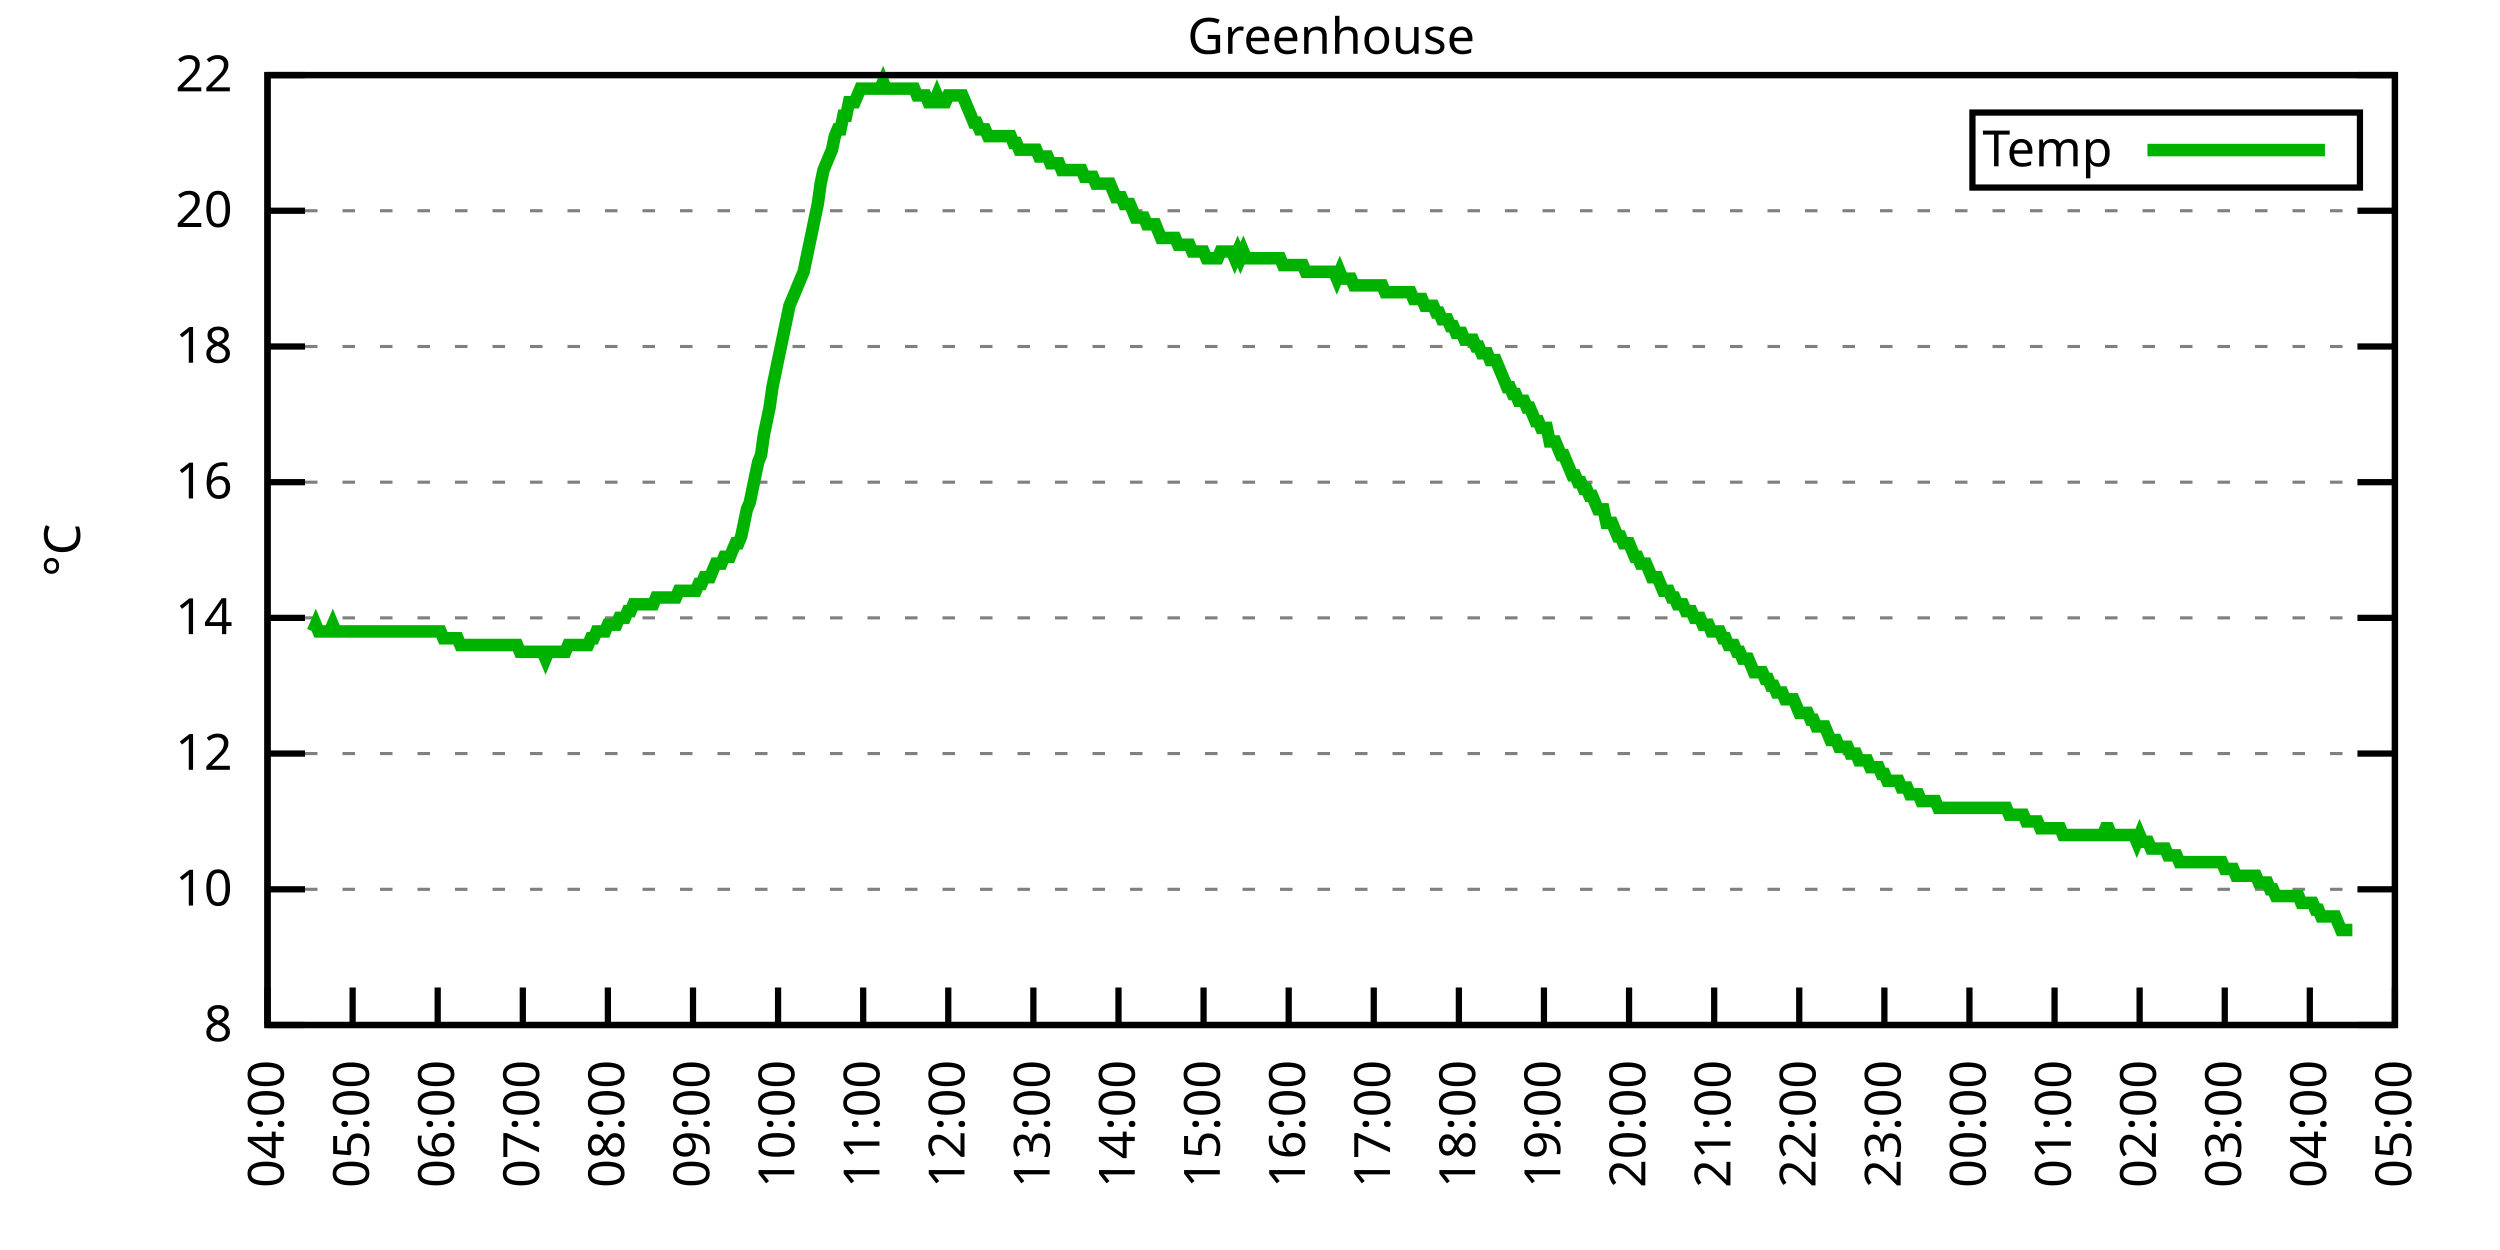
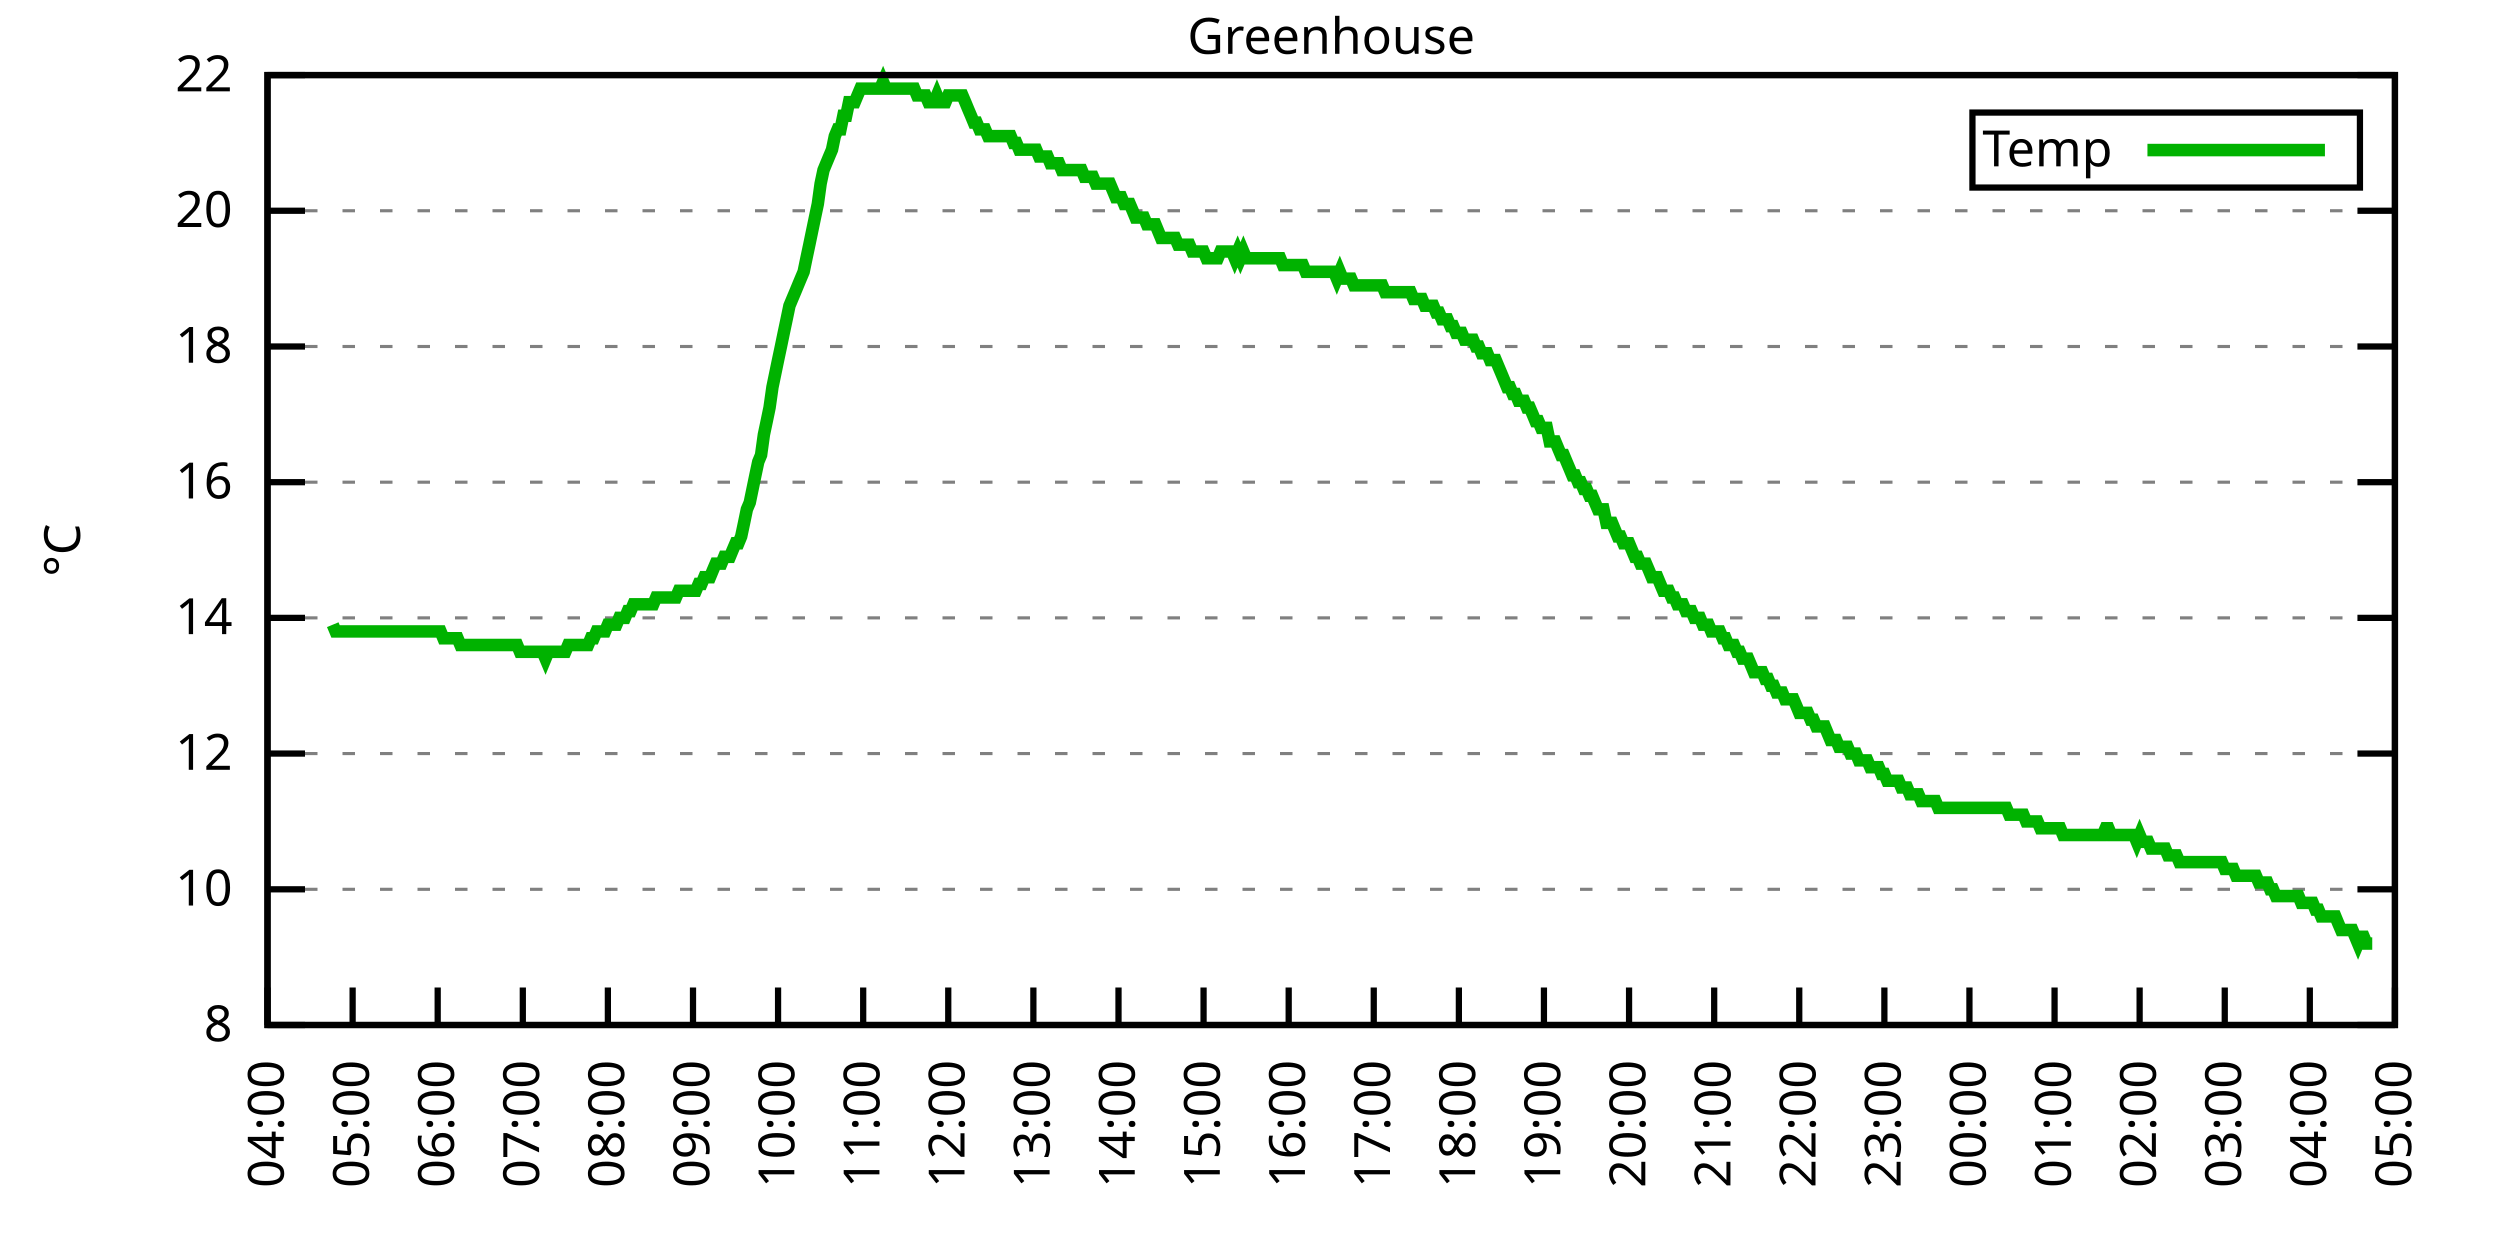
<svg xmlns="http://www.w3.org/2000/svg" xmlns:xlink="http://www.w3.org/1999/xlink" width="400" height="200" viewBox="0 0 400 200">
  <g id="gnuplot_canvas">
    <rect x="0" y="0" width="400" height="200" fill="none" />
    <defs>
      <circle id="gpDot" r="0.5" stroke-width="0.5" stroke="currentColor" />
      <path id="gpPt0" stroke-width="0.333" stroke="currentColor" d="M-1,0 h2 M0,-1 v2" />
      <path id="gpPt1" stroke-width="0.333" stroke="currentColor" d="M-1,-1 L1,1 M1,-1 L-1,1" />
      <path id="gpPt2" stroke-width="0.333" stroke="currentColor" d="M-1,0 L1,0 M0,-1 L0,1 M-1,-1 L1,1 M-1,1 L1,-1" />
      <rect id="gpPt3" stroke-width="0.333" stroke="currentColor" x="-1" y="-1" width="2" height="2" />
      <rect id="gpPt4" stroke-width="0.333" stroke="currentColor" fill="currentColor" x="-1" y="-1" width="2" height="2" />
      <circle id="gpPt5" stroke-width="0.333" stroke="currentColor" cx="0" cy="0" r="1" />
      <use xlink:href="#gpPt5" id="gpPt6" fill="currentColor" stroke="none" />
      <path id="gpPt7" stroke-width="0.333" stroke="currentColor" d="M0,-1.33 L-1.33,0.67 L1.33,0.67 z" />
      <use xlink:href="#gpPt7" id="gpPt8" fill="currentColor" stroke="none" />
      <use xlink:href="#gpPt7" id="gpPt9" stroke="currentColor" transform="rotate(180)" />
      <use xlink:href="#gpPt9" id="gpPt10" fill="currentColor" stroke="none" />
      <use xlink:href="#gpPt3" id="gpPt11" stroke="currentColor" transform="rotate(45)" />
      <use xlink:href="#gpPt11" id="gpPt12" fill="currentColor" stroke="none" />
      <path id="gpPt13" stroke-width="0.333" stroke="currentColor" d="M0,1.330 L1.265,0.411 L0.782,-1.067 L-0.782,-1.076 L-1.265,0.411 z" />
      <use xlink:href="#gpPt13" id="gpPt14" fill="currentColor" stroke="none" />
      <filter id="textbox" filterUnits="objectBoundingBox" x="0" y="0" height="1" width="1">
        <feFlood flood-color="white" flood-opacity="1" result="bgnd" />
        <feComposite in="SourceGraphic" in2="bgnd" operator="atop" />
      </filter>
      <filter id="greybox" filterUnits="objectBoundingBox" x="0" y="0" height="1" width="1">
        <feFlood flood-color="lightgrey" flood-opacity="1" result="grey" />
        <feComposite in="SourceGraphic" in2="grey" operator="atop" />
      </filter>
    </defs>
    <g fill="none" color="white" stroke="currentColor" stroke-width="1.00" stroke-linecap="butt" stroke-linejoin="miter">
</g>
    <g fill="none" color="black" stroke="currentColor" stroke-width="1.00" stroke-linecap="butt" stroke-linejoin="miter">
      <g stroke="none" shape-rendering="crispEdges">
        <polygon fill="rgb(255, 255, 255)" points="42.80,164.00 383.18,164.00 383.18,12.02 42.80,12.02 " />
      </g>
    </g>
    <g fill="none" color="black" stroke="currentColor" stroke-width="1.00" stroke-linecap="butt" stroke-linejoin="miter">
</g>
    <g fill="none" color="black" stroke="black" stroke-width="0.50" stroke-linecap="butt" stroke-linejoin="miter">
</g>
    <g fill="none" color="gray" stroke="currentColor" stroke-width="0.50" stroke-linecap="butt" stroke-linejoin="miter">
      <path stroke="gray" stroke-dasharray="2,4" class="gridline" d="M42.80,164.00 L383.19,164.00  " />
    </g>
    <g fill="none" color="gray" stroke="gray" stroke-width="1.00" stroke-linecap="butt" stroke-linejoin="miter">
</g>
    <g fill="none" color="black" stroke="currentColor" stroke-width="1.00" stroke-linecap="butt" stroke-linejoin="miter">
      <path stroke="black" d="M42.80,164.00 L48.80,164.00 M383.19,164.00 L377.19,164.00  " />
      <g transform="translate(37.20,166.60)" stroke="none" fill="black" font-family="Sans" font-size="8.00" text-anchor="end">
        <text>
          <tspan font-family="Sans"> 8</tspan>
        </text>
      </g>
    </g>
    <g fill="none" color="black" stroke="currentColor" stroke-width="1.00" stroke-linecap="butt" stroke-linejoin="miter">
</g>
    <g fill="none" color="black" stroke="black" stroke-width="0.50" stroke-linecap="butt" stroke-linejoin="miter">
</g>
    <g fill="none" color="gray" stroke="currentColor" stroke-width="0.50" stroke-linecap="butt" stroke-linejoin="miter">
      <path stroke="gray" stroke-dasharray="2,4" class="gridline" d="M42.80,142.29 L383.19,142.29  " />
    </g>
    <g fill="none" color="gray" stroke="gray" stroke-width="1.00" stroke-linecap="butt" stroke-linejoin="miter">
</g>
    <g fill="none" color="black" stroke="currentColor" stroke-width="1.00" stroke-linecap="butt" stroke-linejoin="miter">
      <path stroke="black" d="M42.80,142.29 L48.80,142.29 M383.19,142.29 L377.19,142.29  " />
      <g transform="translate(37.20,144.89)" stroke="none" fill="black" font-family="Sans" font-size="8.00" text-anchor="end">
        <text>
          <tspan font-family="Sans"> 10</tspan>
        </text>
      </g>
    </g>
    <g fill="none" color="black" stroke="currentColor" stroke-width="1.00" stroke-linecap="butt" stroke-linejoin="miter">
</g>
    <g fill="none" color="black" stroke="black" stroke-width="0.50" stroke-linecap="butt" stroke-linejoin="miter">
</g>
    <g fill="none" color="gray" stroke="currentColor" stroke-width="0.50" stroke-linecap="butt" stroke-linejoin="miter">
      <path stroke="gray" stroke-dasharray="2,4" class="gridline" d="M42.80,120.57 L383.19,120.57  " />
    </g>
    <g fill="none" color="gray" stroke="gray" stroke-width="1.00" stroke-linecap="butt" stroke-linejoin="miter">
</g>
    <g fill="none" color="black" stroke="currentColor" stroke-width="1.00" stroke-linecap="butt" stroke-linejoin="miter">
      <path stroke="black" d="M42.80,120.57 L48.80,120.57 M383.19,120.57 L377.19,120.57  " />
      <g transform="translate(37.20,123.17)" stroke="none" fill="black" font-family="Sans" font-size="8.00" text-anchor="end">
        <text>
          <tspan font-family="Sans"> 12</tspan>
        </text>
      </g>
    </g>
    <g fill="none" color="black" stroke="currentColor" stroke-width="1.00" stroke-linecap="butt" stroke-linejoin="miter">
</g>
    <g fill="none" color="black" stroke="black" stroke-width="0.50" stroke-linecap="butt" stroke-linejoin="miter">
</g>
    <g fill="none" color="gray" stroke="currentColor" stroke-width="0.50" stroke-linecap="butt" stroke-linejoin="miter">
      <path stroke="gray" stroke-dasharray="2,4" class="gridline" d="M42.80,98.86 L383.19,98.86  " />
    </g>
    <g fill="none" color="gray" stroke="gray" stroke-width="1.00" stroke-linecap="butt" stroke-linejoin="miter">
</g>
    <g fill="none" color="black" stroke="currentColor" stroke-width="1.00" stroke-linecap="butt" stroke-linejoin="miter">
      <path stroke="black" d="M42.80,98.86 L48.80,98.86 M383.19,98.86 L377.19,98.86  " />
      <g transform="translate(37.20,101.46)" stroke="none" fill="black" font-family="Sans" font-size="8.00" text-anchor="end">
        <text>
          <tspan font-family="Sans"> 14</tspan>
        </text>
      </g>
    </g>
    <g fill="none" color="black" stroke="currentColor" stroke-width="1.00" stroke-linecap="butt" stroke-linejoin="miter">
</g>
    <g fill="none" color="black" stroke="black" stroke-width="0.50" stroke-linecap="butt" stroke-linejoin="miter">
</g>
    <g fill="none" color="gray" stroke="currentColor" stroke-width="0.50" stroke-linecap="butt" stroke-linejoin="miter">
      <path stroke="gray" stroke-dasharray="2,4" class="gridline" d="M42.80,77.15 L383.19,77.15  " />
    </g>
    <g fill="none" color="gray" stroke="gray" stroke-width="1.00" stroke-linecap="butt" stroke-linejoin="miter">
</g>
    <g fill="none" color="black" stroke="currentColor" stroke-width="1.00" stroke-linecap="butt" stroke-linejoin="miter">
      <path stroke="black" d="M42.80,77.15 L48.80,77.15 M383.19,77.15 L377.19,77.15  " />
      <g transform="translate(37.20,79.75)" stroke="none" fill="black" font-family="Sans" font-size="8.00" text-anchor="end">
        <text>
          <tspan font-family="Sans"> 16</tspan>
        </text>
      </g>
    </g>
    <g fill="none" color="black" stroke="currentColor" stroke-width="1.00" stroke-linecap="butt" stroke-linejoin="miter">
</g>
    <g fill="none" color="black" stroke="black" stroke-width="0.50" stroke-linecap="butt" stroke-linejoin="miter">
</g>
    <g fill="none" color="gray" stroke="currentColor" stroke-width="0.50" stroke-linecap="butt" stroke-linejoin="miter">
      <path stroke="gray" stroke-dasharray="2,4" class="gridline" d="M42.80,55.44 L383.19,55.44  " />
    </g>
    <g fill="none" color="gray" stroke="gray" stroke-width="1.00" stroke-linecap="butt" stroke-linejoin="miter">
</g>
    <g fill="none" color="black" stroke="currentColor" stroke-width="1.00" stroke-linecap="butt" stroke-linejoin="miter">
      <path stroke="black" d="M42.80,55.44 L48.80,55.44 M383.19,55.44 L377.19,55.44  " />
      <g transform="translate(37.20,58.04)" stroke="none" fill="black" font-family="Sans" font-size="8.00" text-anchor="end">
        <text>
          <tspan font-family="Sans"> 18</tspan>
        </text>
      </g>
    </g>
    <g fill="none" color="black" stroke="currentColor" stroke-width="1.00" stroke-linecap="butt" stroke-linejoin="miter">
</g>
    <g fill="none" color="black" stroke="black" stroke-width="0.50" stroke-linecap="butt" stroke-linejoin="miter">
</g>
    <g fill="none" color="gray" stroke="currentColor" stroke-width="0.50" stroke-linecap="butt" stroke-linejoin="miter">
      <path stroke="gray" stroke-dasharray="2,4" class="gridline" d="M42.80,33.72 L383.19,33.72  " />
    </g>
    <g fill="none" color="gray" stroke="gray" stroke-width="1.00" stroke-linecap="butt" stroke-linejoin="miter">
</g>
    <g fill="none" color="black" stroke="currentColor" stroke-width="1.00" stroke-linecap="butt" stroke-linejoin="miter">
      <path stroke="black" d="M42.80,33.72 L48.80,33.72 M383.19,33.72 L377.19,33.72  " />
      <g transform="translate(37.20,36.32)" stroke="none" fill="black" font-family="Sans" font-size="8.00" text-anchor="end">
        <text>
          <tspan font-family="Sans"> 20</tspan>
        </text>
      </g>
    </g>
    <g fill="none" color="black" stroke="currentColor" stroke-width="1.00" stroke-linecap="butt" stroke-linejoin="miter">
</g>
    <g fill="none" color="black" stroke="black" stroke-width="0.50" stroke-linecap="butt" stroke-linejoin="miter">
</g>
    <g fill="none" color="gray" stroke="currentColor" stroke-width="0.50" stroke-linecap="butt" stroke-linejoin="miter">
      <path stroke="gray" stroke-dasharray="2,4" class="gridline" d="M42.80,12.01 L383.19,12.01  " />
    </g>
    <g fill="none" color="gray" stroke="gray" stroke-width="1.00" stroke-linecap="butt" stroke-linejoin="miter">
</g>
    <g fill="none" color="black" stroke="currentColor" stroke-width="1.00" stroke-linecap="butt" stroke-linejoin="miter">
      <path stroke="black" d="M42.80,12.01 L48.80,12.01 M383.19,12.01 L377.19,12.01  " />
      <g transform="translate(37.20,14.61)" stroke="none" fill="black" font-family="Sans" font-size="8.00" text-anchor="end">
        <text>
          <tspan font-family="Sans"> 22</tspan>
        </text>
      </g>
    </g>
    <g fill="none" color="black" stroke="currentColor" stroke-width="1.00" stroke-linecap="butt" stroke-linejoin="miter">
      <path stroke="black" d="M42.80,164.00 L42.80,158.00  " />
      <g transform="translate(45.40,169.60) rotate(270.00)" stroke="none" fill="black" font-family="Sans" font-size="8.00" text-anchor="end">
        <text>
          <tspan font-family="Sans">04:00</tspan>
        </text>
      </g>
    </g>
    <g fill="none" color="black" stroke="currentColor" stroke-width="1.00" stroke-linecap="butt" stroke-linejoin="miter">
      <path stroke="black" d="M56.42,164.00 L56.42,158.00  " />
      <g transform="translate(59.02,169.60) rotate(270.00)" stroke="none" fill="black" font-family="Sans" font-size="8.00" text-anchor="end">
        <text>
          <tspan font-family="Sans">05:00</tspan>
        </text>
      </g>
    </g>
    <g fill="none" color="black" stroke="currentColor" stroke-width="1.00" stroke-linecap="butt" stroke-linejoin="miter">
      <path stroke="black" d="M70.03,164.00 L70.03,158.00  " />
      <g transform="translate(72.63,169.60) rotate(270.00)" stroke="none" fill="black" font-family="Sans" font-size="8.00" text-anchor="end">
        <text>
          <tspan font-family="Sans">06:00</tspan>
        </text>
      </g>
    </g>
    <g fill="none" color="black" stroke="currentColor" stroke-width="1.00" stroke-linecap="butt" stroke-linejoin="miter">
      <path stroke="black" d="M83.65,164.00 L83.65,158.00  " />
      <g transform="translate(86.25,169.60) rotate(270.00)" stroke="none" fill="black" font-family="Sans" font-size="8.00" text-anchor="end">
        <text>
          <tspan font-family="Sans">07:00</tspan>
        </text>
      </g>
    </g>
    <g fill="none" color="black" stroke="currentColor" stroke-width="1.00" stroke-linecap="butt" stroke-linejoin="miter">
      <path stroke="black" d="M97.26,164.00 L97.26,158.00  " />
      <g transform="translate(99.86,169.60) rotate(270.00)" stroke="none" fill="black" font-family="Sans" font-size="8.00" text-anchor="end">
        <text>
          <tspan font-family="Sans">08:00</tspan>
        </text>
      </g>
    </g>
    <g fill="none" color="black" stroke="currentColor" stroke-width="1.00" stroke-linecap="butt" stroke-linejoin="miter">
      <path stroke="black" d="M110.88,164.00 L110.88,158.00  " />
      <g transform="translate(113.48,169.60) rotate(270.00)" stroke="none" fill="black" font-family="Sans" font-size="8.00" text-anchor="end">
        <text>
          <tspan font-family="Sans">09:00</tspan>
        </text>
      </g>
    </g>
    <g fill="none" color="black" stroke="currentColor" stroke-width="1.00" stroke-linecap="butt" stroke-linejoin="miter">
      <path stroke="black" d="M124.49,164.00 L124.49,158.00  " />
      <g transform="translate(127.09,169.60) rotate(270.00)" stroke="none" fill="black" font-family="Sans" font-size="8.00" text-anchor="end">
        <text>
          <tspan font-family="Sans">10:00</tspan>
        </text>
      </g>
    </g>
    <g fill="none" color="black" stroke="currentColor" stroke-width="1.00" stroke-linecap="butt" stroke-linejoin="miter">
      <path stroke="black" d="M138.11,164.00 L138.11,158.00  " />
      <g transform="translate(140.71,169.60) rotate(270.00)" stroke="none" fill="black" font-family="Sans" font-size="8.00" text-anchor="end">
        <text>
          <tspan font-family="Sans">11:00</tspan>
        </text>
      </g>
    </g>
    <g fill="none" color="black" stroke="currentColor" stroke-width="1.00" stroke-linecap="butt" stroke-linejoin="miter">
      <path stroke="black" d="M151.72,164.00 L151.72,158.00  " />
      <g transform="translate(154.32,169.60) rotate(270.00)" stroke="none" fill="black" font-family="Sans" font-size="8.00" text-anchor="end">
        <text>
          <tspan font-family="Sans">12:00</tspan>
        </text>
      </g>
    </g>
    <g fill="none" color="black" stroke="currentColor" stroke-width="1.00" stroke-linecap="butt" stroke-linejoin="miter">
      <path stroke="black" d="M165.34,164.00 L165.34,158.00  " />
      <g transform="translate(167.94,169.60) rotate(270.00)" stroke="none" fill="black" font-family="Sans" font-size="8.00" text-anchor="end">
        <text>
          <tspan font-family="Sans">13:00</tspan>
        </text>
      </g>
    </g>
    <g fill="none" color="black" stroke="currentColor" stroke-width="1.00" stroke-linecap="butt" stroke-linejoin="miter">
      <path stroke="black" d="M178.96,164.00 L178.96,158.00  " />
      <g transform="translate(181.56,169.60) rotate(270.00)" stroke="none" fill="black" font-family="Sans" font-size="8.00" text-anchor="end">
        <text>
          <tspan font-family="Sans">14:00</tspan>
        </text>
      </g>
    </g>
    <g fill="none" color="black" stroke="currentColor" stroke-width="1.00" stroke-linecap="butt" stroke-linejoin="miter">
      <path stroke="black" d="M192.57,164.00 L192.57,158.00  " />
      <g transform="translate(195.17,169.60) rotate(270.00)" stroke="none" fill="black" font-family="Sans" font-size="8.00" text-anchor="end">
        <text>
          <tspan font-family="Sans">15:00</tspan>
        </text>
      </g>
    </g>
    <g fill="none" color="black" stroke="currentColor" stroke-width="1.00" stroke-linecap="butt" stroke-linejoin="miter">
      <path stroke="black" d="M206.19,164.00 L206.19,158.00  " />
      <g transform="translate(208.79,169.60) rotate(270.00)" stroke="none" fill="black" font-family="Sans" font-size="8.00" text-anchor="end">
        <text>
          <tspan font-family="Sans">16:00</tspan>
        </text>
      </g>
    </g>
    <g fill="none" color="black" stroke="currentColor" stroke-width="1.00" stroke-linecap="butt" stroke-linejoin="miter">
      <path stroke="black" d="M219.80,164.00 L219.80,158.00  " />
      <g transform="translate(222.40,169.60) rotate(270.00)" stroke="none" fill="black" font-family="Sans" font-size="8.00" text-anchor="end">
        <text>
          <tspan font-family="Sans">17:00</tspan>
        </text>
      </g>
    </g>
    <g fill="none" color="black" stroke="currentColor" stroke-width="1.00" stroke-linecap="butt" stroke-linejoin="miter">
      <path stroke="black" d="M233.42,164.00 L233.42,158.00  " />
      <g transform="translate(236.02,169.60) rotate(270.00)" stroke="none" fill="black" font-family="Sans" font-size="8.00" text-anchor="end">
        <text>
          <tspan font-family="Sans">18:00</tspan>
        </text>
      </g>
    </g>
    <g fill="none" color="black" stroke="currentColor" stroke-width="1.00" stroke-linecap="butt" stroke-linejoin="miter">
      <path stroke="black" d="M247.03,164.00 L247.03,158.00  " />
      <g transform="translate(249.63,169.60) rotate(270.00)" stroke="none" fill="black" font-family="Sans" font-size="8.00" text-anchor="end">
        <text>
          <tspan font-family="Sans">19:00</tspan>
        </text>
      </g>
    </g>
    <g fill="none" color="black" stroke="currentColor" stroke-width="1.00" stroke-linecap="butt" stroke-linejoin="miter">
      <path stroke="black" d="M260.65,164.00 L260.65,158.00  " />
      <g transform="translate(263.25,169.60) rotate(270.00)" stroke="none" fill="black" font-family="Sans" font-size="8.00" text-anchor="end">
        <text>
          <tspan font-family="Sans">20:00</tspan>
        </text>
      </g>
    </g>
    <g fill="none" color="black" stroke="currentColor" stroke-width="1.00" stroke-linecap="butt" stroke-linejoin="miter">
      <path stroke="black" d="M274.27,164.00 L274.27,158.00  " />
      <g transform="translate(276.87,169.60) rotate(270.00)" stroke="none" fill="black" font-family="Sans" font-size="8.00" text-anchor="end">
        <text>
          <tspan font-family="Sans">21:00</tspan>
        </text>
      </g>
    </g>
    <g fill="none" color="black" stroke="currentColor" stroke-width="1.00" stroke-linecap="butt" stroke-linejoin="miter">
      <path stroke="black" d="M287.88,164.00 L287.88,158.00  " />
      <g transform="translate(290.48,169.60) rotate(270.00)" stroke="none" fill="black" font-family="Sans" font-size="8.00" text-anchor="end">
        <text>
          <tspan font-family="Sans">22:00</tspan>
        </text>
      </g>
    </g>
    <g fill="none" color="black" stroke="currentColor" stroke-width="1.00" stroke-linecap="butt" stroke-linejoin="miter">
      <path stroke="black" d="M301.50,164.00 L301.50,158.00  " />
      <g transform="translate(304.10,169.60) rotate(270.00)" stroke="none" fill="black" font-family="Sans" font-size="8.00" text-anchor="end">
        <text>
          <tspan font-family="Sans">23:00</tspan>
        </text>
      </g>
    </g>
    <g fill="none" color="black" stroke="currentColor" stroke-width="1.00" stroke-linecap="butt" stroke-linejoin="miter">
      <path stroke="black" d="M315.11,164.00 L315.11,158.00  " />
      <g transform="translate(317.71,169.60) rotate(270.00)" stroke="none" fill="black" font-family="Sans" font-size="8.00" text-anchor="end">
        <text>
          <tspan font-family="Sans">00:00</tspan>
        </text>
      </g>
    </g>
    <g fill="none" color="black" stroke="currentColor" stroke-width="1.00" stroke-linecap="butt" stroke-linejoin="miter">
      <path stroke="black" d="M328.73,164.00 L328.73,158.00  " />
      <g transform="translate(331.33,169.60) rotate(270.00)" stroke="none" fill="black" font-family="Sans" font-size="8.00" text-anchor="end">
        <text>
          <tspan font-family="Sans">01:00</tspan>
        </text>
      </g>
    </g>
    <g fill="none" color="black" stroke="currentColor" stroke-width="1.00" stroke-linecap="butt" stroke-linejoin="miter">
      <path stroke="black" d="M342.34,164.00 L342.34,158.00  " />
      <g transform="translate(344.94,169.60) rotate(270.00)" stroke="none" fill="black" font-family="Sans" font-size="8.00" text-anchor="end">
        <text>
          <tspan font-family="Sans">02:00</tspan>
        </text>
      </g>
    </g>
    <g fill="none" color="black" stroke="currentColor" stroke-width="1.00" stroke-linecap="butt" stroke-linejoin="miter">
      <path stroke="black" d="M355.96,164.00 L355.96,158.00  " />
      <g transform="translate(358.56,169.60) rotate(270.00)" stroke="none" fill="black" font-family="Sans" font-size="8.00" text-anchor="end">
        <text>
          <tspan font-family="Sans">03:00</tspan>
        </text>
      </g>
    </g>
    <g fill="none" color="black" stroke="currentColor" stroke-width="1.00" stroke-linecap="butt" stroke-linejoin="miter">
      <path stroke="black" d="M369.57,164.00 L369.57,158.00  " />
      <g transform="translate(372.17,169.60) rotate(270.00)" stroke="none" fill="black" font-family="Sans" font-size="8.00" text-anchor="end">
        <text>
          <tspan font-family="Sans">04:00</tspan>
        </text>
      </g>
    </g>
    <g fill="none" color="black" stroke="currentColor" stroke-width="1.00" stroke-linecap="butt" stroke-linejoin="miter">
      <path stroke="black" d="M383.19,164.00 L383.19,158.00  " />
      <g transform="translate(385.79,169.60) rotate(270.00)" stroke="none" fill="black" font-family="Sans" font-size="8.00" text-anchor="end">
        <text>
          <tspan font-family="Sans">05:00</tspan>
        </text>
      </g>
    </g>
    <g fill="none" color="black" stroke="currentColor" stroke-width="1.00" stroke-linecap="butt" stroke-linejoin="miter">
</g>
    <g fill="none" color="black" stroke="currentColor" stroke-width="1.00" stroke-linecap="butt" stroke-linejoin="miter">
      <path stroke="black" d="M42.80,12.01 L42.80,164.00 L383.19,164.00 L383.19,12.01 L42.80,12.01 Z  " />
    </g>
    <g fill="none" color="black" stroke="currentColor" stroke-width="1.00" stroke-linecap="butt" stroke-linejoin="miter">
</g>
    <g fill="none" color="black" stroke="currentColor" stroke-width="1.00" stroke-linecap="butt" stroke-linejoin="miter">
      <path stroke="black" d="M315.59,30.01 L315.59,18.01 L377.59,18.01 L377.59,30.01 L315.59,30.01 Z  " />
    </g>
    <g id="Greenhouse_plot_1">
      <g fill="none" color="white" stroke="black" stroke-width="2.00" stroke-linecap="butt" stroke-linejoin="miter">
</g>
      <g fill="none" color="black" stroke="currentColor" stroke-width="2.00" stroke-linecap="butt" stroke-linejoin="miter">
        <g transform="translate(337.99,26.61)" stroke="none" fill="black" font-family="Sans" font-size="8.00" text-anchor="end">
          <text>
            <tspan font-family="Sans">Temp</tspan>
          </text>
        </g>
      </g>
      <g fill="none" color="black" stroke="currentColor" stroke-width="2.00" stroke-linecap="butt" stroke-linejoin="miter">
-         <path stroke="rgb(  0, 178,   0)" d="M343.59,24.01 L371.99,24.01 M50.06,101.03 L50.52,99.95 L50.97,101.03 L51.42,101.03 L51.88,101.03 L52.33,101.03   L52.78,101.03 L53.24,99.95 L53.69,101.03 L54.15,101.03 L54.60,101.03 L55.05,101.03 L55.51,101.03 L55.96,101.03   L56.42,101.03 L56.87,101.03 L57.32,101.03 L57.78,101.03 L58.23,101.03 L58.68,101.03 L59.14,101.03 L59.59,101.03   L60.05,101.03 L60.50,101.03 L60.95,101.03 L61.41,101.03 L61.86,101.03 L62.32,101.03 L62.77,101.03 L63.22,101.03   L63.68,101.03 L64.13,101.03 L64.58,101.03 L65.04,101.03 L65.49,101.03 L65.95,101.03 L66.40,101.03 L66.85,101.03   L67.31,101.03 L67.76,101.03 L68.22,101.03 L68.67,101.03 L69.12,101.03 L69.58,101.03 L70.03,101.03 L70.49,101.03   L70.94,102.12 L71.39,102.12 L71.85,102.12 L72.30,102.12 L72.75,102.12 L73.21,102.12 L73.66,103.20 L74.12,103.20   L74.57,103.20 L75.02,103.20 L75.48,103.20 L75.93,103.20 L76.39,103.20 L76.84,103.20 L77.29,103.20 L77.75,103.20   L78.20,103.20 L78.65,103.20 L79.11,103.20 L79.56,103.20 L80.02,103.20 L80.47,103.20 L80.92,103.20 L81.38,103.20   L81.83,103.20 L82.29,103.20 L82.74,103.20 L83.19,104.29 L83.65,104.29 L84.10,104.29 L84.55,104.29 L85.01,104.29   L85.46,104.29 L85.92,104.29 L86.37,104.29 L86.82,104.29 L87.28,105.38 L87.73,104.29 L88.19,104.29 L88.64,104.29   L89.09,104.29 L89.55,104.29 L90.00,104.29 L90.45,104.29 L90.91,103.20 L91.36,103.20 L91.82,103.20 L92.27,103.20   L92.72,103.20 L93.18,103.20 L93.63,103.20 L94.09,103.20 L94.54,102.12 L94.99,102.12 L95.45,101.03 L95.90,101.03   L96.35,101.03 L96.81,101.03 L97.26,99.95 L97.72,99.95 L98.17,99.95 L98.62,99.95 L99.08,98.86 L99.53,98.86   L99.99,98.86 L100.44,97.78 L100.89,97.78 L101.35,96.69 L101.80,96.69 L102.25,96.69 L102.71,96.69 L103.16,96.69   L103.62,96.69 L104.07,96.69 L104.52,96.69 L104.98,95.60 L105.43,95.60 L105.89,95.60 L106.34,95.60 L106.79,95.60   L107.25,95.60 L107.70,95.60 L108.15,95.60 L108.61,94.52 L109.06,94.52 L109.52,94.52 L109.97,94.52 L110.42,94.52   L110.88,94.52 L111.33,94.52 L111.79,93.43 L112.24,93.43 L112.69,92.35 L113.15,92.35 L113.60,92.35 L114.05,91.26   L114.51,90.18 L114.96,90.18 L115.42,90.18 L115.87,89.09 L116.32,89.09 L116.78,89.09 L117.23,88.00 L117.69,86.92   L118.14,86.92 L118.59,85.83 L119.05,83.66 L119.50,81.49 L119.96,80.41 L120.41,78.23 L120.86,76.06 L121.32,73.89   L121.77,72.81 L122.22,69.55 L122.68,67.38 L123.13,65.21 L123.59,61.95 L124.04,59.78 L124.49,57.61 L124.95,55.44   L125.40,53.26 L125.86,51.09 L126.31,48.92 L126.76,47.84 L127.22,46.75 L127.67,45.66 L128.12,44.58 L128.58,43.49   L129.03,41.32 L129.49,39.15 L129.94,36.98 L130.39,34.81 L130.85,32.64 L131.30,29.38 L131.76,27.21 L132.21,26.12   L132.66,25.04 L133.12,23.95 L133.57,21.78 L134.02,20.70 L134.48,20.70 L134.93,18.52 L135.39,18.52 L135.84,16.35   L136.29,16.35 L136.75,16.35 L137.20,15.27 L137.66,14.18 L138.11,14.18 L138.56,14.18 L139.02,14.18 L139.47,14.18   L139.92,14.18 L140.38,14.18 L140.83,14.18 L141.29,13.10 L141.74,14.18 L142.19,14.18 L142.65,14.18 L143.10,14.18   L143.56,14.18 L144.01,14.18 L144.46,14.18 L144.92,14.18 L145.37,14.18 L145.82,14.18 L146.28,14.18 L146.73,15.27   L147.19,15.27 L147.64,15.27 L148.09,15.27 L148.55,16.35 L149.00,16.35 L149.46,16.35 L149.91,15.27 L150.36,16.35   L150.82,16.35 L151.27,16.35 L151.72,15.27 L152.18,15.27 L152.63,15.27 L153.09,15.27 L153.54,15.27 L153.99,15.27   L154.45,16.35 L154.90,17.44 L155.36,18.52 L155.81,19.61 L156.26,19.61 L156.72,20.70 L157.17,20.70 L157.62,20.70   L158.08,21.78 L158.53,21.78 L158.99,21.78 L159.44,21.78 L159.89,21.78 L160.35,21.78 L160.80,21.78 L161.26,21.78   L161.71,21.78 L162.16,22.87 L162.62,22.87 L163.07,23.95 L163.52,23.95 L163.98,23.95 L164.43,23.95 L164.89,23.95   L165.34,23.95 L165.79,23.95 L166.25,25.04 L166.70,25.04 L167.16,25.04 L167.61,25.04 L168.06,26.12 L168.52,26.12   L168.97,26.12 L169.43,26.12 L169.88,27.21 L170.33,27.21 L170.79,27.21 L171.24,27.21 L171.69,27.21 L172.15,27.21   L172.60,27.21 L173.06,27.21 L173.51,28.29 L173.96,28.29 L174.42,28.29 L174.87,28.29 L175.33,29.38 L175.78,29.38   L176.23,29.38 L176.69,29.38 L177.14,29.38 L177.59,29.38 L178.05,30.47 L178.50,31.55 L178.96,31.55 L179.41,31.55   L179.86,32.64 L180.32,32.64 L180.77,32.64 L181.23,33.72 L181.68,34.81 L182.13,34.81 L182.59,34.81 L183.04,34.81   L183.49,35.89 L183.95,35.89 L184.40,35.89 L184.86,35.89 L185.31,36.98 L185.76,38.07 L186.22,38.07 L186.67,38.07   L187.13,38.07 L187.58,38.07 L188.03,38.07 L188.49,39.15 L188.94,39.15 L189.39,39.15 L189.85,39.15 L190.30,39.15   L190.76,40.24 L191.21,40.24 L191.66,40.24 L192.12,40.24 L192.57,40.24 L193.03,41.32 L193.48,41.32 L193.93,41.32   L194.39,41.32 L194.84,41.32 L195.29,40.24 L195.75,40.24 L196.20,40.24 L196.66,40.24 L197.11,40.24 L197.56,41.32   L198.02,40.24 L198.47,41.32 L198.93,40.24 L199.38,41.32 L199.83,41.32 L200.29,41.32 L200.74,41.32 L201.19,41.32   L201.65,41.32 L202.10,41.32 L202.56,41.32 L203.01,41.32 L203.46,41.32 L203.92,41.32 L204.37,41.32 L204.83,41.32   L205.28,42.41 L205.73,42.41 L206.19,42.41 L206.64,42.41 L207.09,42.41 L207.55,42.41 L208.00,42.41 L208.46,42.41   L208.91,43.49 L209.36,43.49 L209.82,43.49 L210.27,43.49 L210.73,43.49 L211.18,43.49 L211.63,43.49 L212.09,43.49   L212.54,43.49 L213.00,43.49 L213.45,43.49 L213.90,44.58 L214.36,43.49 L214.81,44.58 L215.26,44.58 L215.72,44.58   L216.17,44.58 L216.63,45.66 L217.08,45.66 L217.53,45.66 L217.99,45.66 L218.44,45.66 L218.90,45.66 L219.35,45.66   L219.80,45.66 L220.26,45.66 L220.71,45.66 L221.16,45.66 L221.62,46.75 L222.07,46.75 L222.53,46.75 L222.98,46.75   L223.43,46.75 L223.89,46.75 L224.34,46.75 L224.80,46.75 L225.25,46.75 L225.70,46.75 L226.16,47.84 L226.61,47.84   L227.06,47.84 L227.52,47.84 L227.97,48.92 L228.43,48.92 L228.88,48.92 L229.33,48.92 L229.79,50.01 L230.24,50.01   L230.70,51.09 L231.15,51.09 L231.60,51.09 L232.06,52.18 L232.51,52.18 L232.96,53.26 L233.42,53.26 L233.87,53.26   L234.33,54.35 L234.78,54.35 L235.23,54.35 L235.69,54.35 L236.14,55.44 L236.60,55.44 L237.05,56.52 L237.50,56.52   L237.96,56.52 L238.41,57.61 L238.86,57.61 L239.32,57.61 L239.77,58.69 L240.23,59.78 L240.68,60.86 L241.13,61.95   L241.59,61.95 L242.04,63.04 L242.50,63.04 L242.95,64.12 L243.40,64.12 L243.86,64.12 L244.31,65.21 L244.76,65.21   L245.22,66.29 L245.67,67.38 L246.13,67.38 L246.58,68.46 L247.03,68.46 L247.49,68.46 L247.94,70.63 L248.40,70.63   L248.85,70.63 L249.30,71.72 L249.76,72.81 L250.21,72.81 L250.66,73.89 L251.12,74.98 L251.57,76.06 L252.03,76.06   L252.48,77.15 L252.93,77.15 L253.39,78.23 L253.84,78.23 L254.30,79.32 L254.75,79.32 L255.20,80.41 L255.66,81.49   L256.11,81.49 L256.56,81.49 L257.02,83.66 L257.47,83.66 L257.93,83.66 L258.38,84.75 L258.83,85.83 L259.29,85.83   L259.74,86.92 L260.20,86.92 L260.65,86.92 L261.10,88.00 L261.56,89.09 L262.01,89.09 L262.47,90.18 L262.92,90.18   L263.37,90.18 L263.83,91.26 L264.28,92.35 L264.73,92.35 L265.19,92.35 L265.64,93.43 L266.10,94.52 L266.55,94.52   L267.00,94.52 L267.46,95.60 L267.91,95.60 L268.37,96.69 L268.82,96.69 L269.27,96.69 L269.73,97.78 L270.18,97.78   L270.63,97.78 L271.09,98.86 L271.54,98.86 L272.00,98.86 L272.45,99.95 L272.90,99.95 L273.36,99.95 L273.81,101.03   L274.27,101.03 L274.72,101.03 L275.17,101.03 L275.63,102.12 L276.08,102.12 L276.53,103.20 L276.99,103.20 L277.44,103.20   L277.90,104.29 L278.35,104.29 L278.80,105.38 L279.26,105.38 L279.71,105.38 L280.17,106.46 L280.62,107.55 L281.07,107.55   L281.53,107.55 L281.98,107.55 L282.43,108.63 L282.89,108.63 L283.34,109.72 L283.80,109.72 L284.25,110.80 L284.70,110.80   L285.16,110.80 L285.61,111.89 L286.07,111.89 L286.52,111.89 L286.97,111.89 L287.43,112.97 L287.88,114.06 L288.33,114.06   L288.79,114.06 L289.24,114.06 L289.70,115.15 L290.15,115.15 L290.60,116.23 L291.06,116.23 L291.51,116.23 L291.97,116.23   L292.42,117.32 L292.87,118.40 L293.33,118.40 L293.78,118.40 L294.23,119.49 L294.69,119.49 L295.14,119.49 L295.60,119.49   L296.05,120.57 L296.50,120.57 L296.96,120.57 L297.41,121.66 L297.87,121.66 L298.32,121.66 L298.77,121.66 L299.23,122.75   L299.68,122.75 L300.13,122.75 L300.59,122.75 L301.04,123.83 L301.50,123.83 L301.95,124.92 L302.40,124.92 L302.86,124.92   L303.31,124.92 L303.77,124.92 L304.22,126.00 L304.67,126.00 L305.13,126.00 L305.58,127.09 L306.03,127.09 L306.49,127.09   L306.94,127.09 L307.40,128.17 L307.85,128.17 L308.30,128.17 L308.76,128.17 L309.21,128.17 L309.67,128.17 L310.12,129.26   L310.57,129.26 L311.03,129.26 L311.48,129.26 L311.94,129.26 L312.39,129.26 L312.84,129.26 L313.30,129.26 L313.75,129.26   L314.20,129.26 L314.66,129.26 L315.11,129.26 L315.57,129.26 L316.02,129.26 L316.47,129.26 L316.93,129.26 L317.38,129.26   L317.84,129.26 L318.29,129.26 L318.74,129.26 L319.20,129.26 L319.65,129.26 L320.10,129.26 L320.56,129.26 L321.01,129.26   L321.47,130.35 L321.92,130.35 L322.37,130.35 L322.83,130.35 L323.28,130.35 L323.74,130.35 L324.19,131.43 L324.64,131.43   L325.10,131.43 L325.55,131.43 L326.00,131.43 L326.46,132.52 L326.91,132.52 L327.37,132.52 L327.82,132.52 L328.27,132.52   L328.73,132.52 L329.18,132.52 L329.64,132.52 L330.09,133.60 L330.54,133.60 L331.00,133.60 L331.45,133.60 L331.90,133.60   L332.36,133.60 L332.81,133.60 L333.27,133.60 L333.72,133.60 L334.17,133.60 L334.63,133.60 L335.08,133.60 L335.54,133.60   L335.99,133.60 L336.44,133.60 L336.90,132.52 L337.35,132.52 L337.80,133.60 L338.26,133.60 L338.71,133.60 L339.17,133.60   L339.62,133.60 L340.07,133.60 L340.53,133.60 L340.98,133.60 L341.44,133.60 L341.89,134.69 L342.34,133.60 L342.80,134.69   L343.25,134.69 L343.70,134.69 L344.16,135.77 L344.61,135.77 L345.07,135.77 L345.52,135.77 L345.97,135.77 L346.43,135.77   L346.88,136.86 L347.34,136.86 L347.79,136.86 L348.24,136.86 L348.70,137.94 L349.15,137.94 L349.60,137.94 L350.06,137.94   L350.51,137.94 L350.97,137.94 L351.42,137.94 L351.87,137.94 L352.33,137.94 L352.78,137.94 L353.24,137.94 L353.69,137.94   L354.14,137.94 L354.60,137.94 L355.05,137.94 L355.50,137.94 L355.96,139.03 L356.41,139.03 L356.87,139.03 L357.32,139.03   L357.77,140.12 L358.23,140.12 L358.68,140.12 L359.14,140.12 L359.59,140.12 L360.04,140.12 L360.50,140.12 L360.95,140.12   L361.41,141.20 L361.86,141.20 L362.31,141.20 L362.77,141.20 L363.22,142.29 L363.67,142.29 L364.13,143.37 L364.58,143.37   L365.04,143.37 L365.49,143.37 L365.94,143.37 L366.40,143.37 L366.85,143.37 L367.31,143.37 L367.76,143.37 L368.21,144.46   L368.67,144.46 L369.12,144.46 L369.57,144.46 L370.03,144.46 L370.48,145.54 L370.94,145.54 L371.39,146.63 L371.84,146.63   L372.30,146.63 L372.75,146.63 L373.21,146.63 L373.66,146.63 L374.11,147.72 L374.57,148.80 L375.02,148.80 L375.47,148.80   L375.93,148.80 L376.38,148.80  " />
+         <path stroke="rgb(  0, 178,   0)" d="M343.59,24.01 L371.99,24.01 M53.24,99.95 L53.69,101.03 L54.15,101.03 L54.60,101.03 L55.05,101.03 L55.51,101.03   L55.96,101.03 L56.42,101.03 L56.87,101.03 L57.32,101.03 L57.78,101.03 L58.23,101.03 L58.68,101.03 L59.14,101.03   L59.59,101.03 L60.05,101.03 L60.50,101.03 L60.95,101.03 L61.41,101.03 L61.86,101.03 L62.32,101.03 L62.77,101.03   L63.22,101.03 L63.68,101.03 L64.13,101.03 L64.58,101.03 L65.04,101.03 L65.49,101.03 L65.95,101.03 L66.40,101.03   L66.85,101.03 L67.31,101.03 L67.76,101.03 L68.22,101.03 L68.67,101.03 L69.12,101.03 L69.58,101.03 L70.03,101.03   L70.49,101.03 L70.94,102.12 L71.39,102.12 L71.85,102.12 L72.30,102.12 L72.75,102.12 L73.21,102.12 L73.66,103.20   L74.12,103.20 L74.57,103.20 L75.02,103.20 L75.48,103.20 L75.93,103.20 L76.39,103.20 L76.84,103.20 L77.29,103.20   L77.75,103.20 L78.20,103.20 L78.65,103.20 L79.11,103.20 L79.56,103.20 L80.02,103.20 L80.47,103.20 L80.92,103.20   L81.38,103.20 L81.83,103.20 L82.29,103.20 L82.74,103.20 L83.19,104.29 L83.65,104.29 L84.10,104.29 L84.55,104.29   L85.01,104.29 L85.46,104.29 L85.92,104.29 L86.37,104.29 L86.82,104.29 L87.28,105.38 L87.73,104.29 L88.19,104.29   L88.64,104.29 L89.09,104.29 L89.55,104.29 L90.00,104.29 L90.45,104.29 L90.91,103.20 L91.36,103.20 L91.82,103.20   L92.27,103.20 L92.72,103.20 L93.18,103.20 L93.63,103.20 L94.09,103.20 L94.54,102.12 L94.99,102.12 L95.45,101.03   L95.90,101.03 L96.35,101.03 L96.81,101.03 L97.26,99.95 L97.72,99.95 L98.17,99.95 L98.62,99.95 L99.08,98.86   L99.53,98.86 L99.99,98.86 L100.44,97.78 L100.89,97.78 L101.35,96.69 L101.80,96.69 L102.25,96.69 L102.71,96.69   L103.16,96.69 L103.62,96.69 L104.07,96.69 L104.52,96.69 L104.98,95.60 L105.43,95.60 L105.89,95.60 L106.34,95.60   L106.79,95.60 L107.25,95.60 L107.70,95.60 L108.15,95.60 L108.61,94.52 L109.06,94.52 L109.52,94.52 L109.97,94.52   L110.42,94.52 L110.88,94.52 L111.33,94.52 L111.79,93.43 L112.24,93.43 L112.69,92.35 L113.15,92.35 L113.60,92.35   L114.05,91.26 L114.51,90.18 L114.96,90.18 L115.42,90.18 L115.87,89.09 L116.32,89.09 L116.78,89.09 L117.23,88.00   L117.69,86.92 L118.14,86.92 L118.59,85.83 L119.05,83.66 L119.50,81.49 L119.96,80.41 L120.41,78.23 L120.86,76.06   L121.32,73.89 L121.77,72.81 L122.22,69.55 L122.68,67.38 L123.13,65.21 L123.59,61.95 L124.04,59.78 L124.49,57.61   L124.95,55.44 L125.40,53.26 L125.86,51.09 L126.31,48.92 L126.76,47.84 L127.22,46.75 L127.67,45.66 L128.12,44.58   L128.58,43.49 L129.03,41.32 L129.49,39.15 L129.94,36.98 L130.39,34.81 L130.85,32.64 L131.30,29.38 L131.76,27.21   L132.21,26.12 L132.66,25.04 L133.12,23.95 L133.57,21.78 L134.02,20.70 L134.48,20.70 L134.93,18.52 L135.39,18.52   L135.84,16.35 L136.29,16.35 L136.75,16.35 L137.20,15.27 L137.66,14.18 L138.11,14.18 L138.56,14.18 L139.02,14.18   L139.47,14.18 L139.92,14.18 L140.38,14.18 L140.83,14.18 L141.29,13.10 L141.74,14.18 L142.19,14.18 L142.65,14.18   L143.10,14.18 L143.56,14.18 L144.01,14.18 L144.46,14.18 L144.92,14.18 L145.37,14.18 L145.82,14.18 L146.28,14.18   L146.73,15.27 L147.19,15.27 L147.64,15.27 L148.09,15.27 L148.55,16.35 L149.00,16.35 L149.46,16.35 L149.91,15.27   L150.36,16.35 L150.82,16.35 L151.27,16.35 L151.72,15.27 L152.18,15.27 L152.63,15.27 L153.09,15.27 L153.54,15.27   L153.99,15.27 L154.45,16.35 L154.90,17.44 L155.36,18.52 L155.81,19.61 L156.26,19.61 L156.72,20.70 L157.17,20.70   L157.62,20.70 L158.08,21.78 L158.53,21.78 L158.99,21.78 L159.44,21.78 L159.89,21.78 L160.35,21.78 L160.80,21.78   L161.26,21.78 L161.71,21.78 L162.16,22.87 L162.62,22.87 L163.07,23.95 L163.52,23.95 L163.98,23.95 L164.43,23.95   L164.89,23.95 L165.34,23.95 L165.79,23.95 L166.25,25.04 L166.70,25.04 L167.16,25.04 L167.61,25.04 L168.06,26.12   L168.52,26.12 L168.97,26.12 L169.43,26.12 L169.88,27.21 L170.33,27.21 L170.79,27.21 L171.24,27.21 L171.69,27.21   L172.15,27.21 L172.60,27.21 L173.06,27.21 L173.51,28.29 L173.96,28.29 L174.42,28.29 L174.87,28.29 L175.33,29.38   L175.78,29.38 L176.23,29.38 L176.69,29.38 L177.14,29.38 L177.59,29.38 L178.05,30.47 L178.50,31.55 L178.96,31.55   L179.41,31.55 L179.86,32.64 L180.32,32.64 L180.77,32.64 L181.23,33.72 L181.68,34.81 L182.13,34.81 L182.59,34.81   L183.04,34.81 L183.49,35.89 L183.95,35.89 L184.40,35.89 L184.86,35.89 L185.31,36.98 L185.76,38.07 L186.22,38.07   L186.67,38.07 L187.13,38.07 L187.58,38.07 L188.03,38.07 L188.49,39.15 L188.94,39.15 L189.39,39.15 L189.85,39.15   L190.30,39.15 L190.76,40.24 L191.21,40.24 L191.66,40.24 L192.12,40.24 L192.57,40.24 L193.03,41.32 L193.48,41.32   L193.93,41.32 L194.39,41.32 L194.84,41.32 L195.29,40.24 L195.75,40.24 L196.20,40.24 L196.66,40.24 L197.11,40.24   L197.56,41.32 L198.02,40.24 L198.47,41.32 L198.93,40.24 L199.38,41.32 L199.83,41.32 L200.29,41.32 L200.74,41.32   L201.19,41.32 L201.65,41.32 L202.10,41.32 L202.56,41.32 L203.01,41.32 L203.46,41.32 L203.92,41.32 L204.37,41.32   L204.83,41.32 L205.28,42.41 L205.73,42.41 L206.19,42.41 L206.64,42.41 L207.09,42.41 L207.55,42.41 L208.00,42.41   L208.46,42.41 L208.91,43.49 L209.36,43.49 L209.82,43.49 L210.27,43.49 L210.73,43.49 L211.18,43.49 L211.63,43.49   L212.09,43.49 L212.54,43.49 L213.00,43.49 L213.45,43.49 L213.90,44.58 L214.36,43.49 L214.81,44.58 L215.26,44.58   L215.72,44.58 L216.17,44.58 L216.63,45.66 L217.08,45.66 L217.53,45.66 L217.99,45.66 L218.44,45.66 L218.90,45.66   L219.35,45.66 L219.80,45.66 L220.26,45.66 L220.71,45.66 L221.16,45.66 L221.62,46.75 L222.07,46.75 L222.53,46.75   L222.98,46.75 L223.43,46.75 L223.89,46.75 L224.34,46.75 L224.80,46.75 L225.25,46.75 L225.70,46.75 L226.16,47.84   L226.61,47.84 L227.06,47.84 L227.52,47.84 L227.97,48.92 L228.43,48.92 L228.88,48.92 L229.33,48.92 L229.79,50.01   L230.24,50.01 L230.70,51.09 L231.15,51.09 L231.60,51.09 L232.06,52.18 L232.51,52.18 L232.96,53.26 L233.42,53.26   L233.87,53.26 L234.33,54.35 L234.78,54.35 L235.23,54.35 L235.69,54.35 L236.14,55.44 L236.60,55.44 L237.05,56.52   L237.50,56.52 L237.96,56.52 L238.41,57.61 L238.86,57.61 L239.32,57.61 L239.77,58.69 L240.23,59.78 L240.68,60.86   L241.13,61.95 L241.59,61.95 L242.04,63.04 L242.50,63.04 L242.95,64.12 L243.40,64.12 L243.86,64.12 L244.31,65.21   L244.76,65.21 L245.22,66.29 L245.67,67.38 L246.13,67.38 L246.58,68.46 L247.03,68.46 L247.49,68.46 L247.94,70.63   L248.40,70.63 L248.85,70.63 L249.30,71.72 L249.76,72.81 L250.21,72.81 L250.66,73.89 L251.12,74.98 L251.57,76.06   L252.03,76.06 L252.48,77.15 L252.93,77.15 L253.39,78.23 L253.84,78.23 L254.30,79.32 L254.75,79.32 L255.20,80.41   L255.66,81.49 L256.11,81.49 L256.56,81.49 L257.02,83.66 L257.47,83.66 L257.93,83.66 L258.38,84.75 L258.83,85.83   L259.29,85.83 L259.74,86.92 L260.20,86.92 L260.65,86.92 L261.10,88.00 L261.56,89.09 L262.01,89.09 L262.47,90.18   L262.92,90.18 L263.37,90.18 L263.83,91.26 L264.28,92.35 L264.73,92.35 L265.19,92.35 L265.64,93.43 L266.10,94.52   L266.55,94.52 L267.00,94.52 L267.46,95.60 L267.91,95.60 L268.37,96.69 L268.82,96.69 L269.27,96.69 L269.73,97.78   L270.18,97.78 L270.63,97.78 L271.09,98.86 L271.54,98.86 L272.00,98.86 L272.45,99.95 L272.90,99.95 L273.36,99.95   L273.81,101.03 L274.27,101.03 L274.72,101.03 L275.17,101.03 L275.63,102.12 L276.08,102.12 L276.53,103.20 L276.99,103.20   L277.44,103.20 L277.90,104.29 L278.35,104.29 L278.80,105.38 L279.26,105.38 L279.71,105.38 L280.17,106.46 L280.62,107.55   L281.07,107.55 L281.53,107.55 L281.98,107.55 L282.43,108.63 L282.89,108.63 L283.34,109.72 L283.80,109.72 L284.25,110.80   L284.70,110.80 L285.16,110.80 L285.61,111.89 L286.07,111.89 L286.52,111.89 L286.97,111.89 L287.43,112.97 L287.88,114.06   L288.33,114.06 L288.79,114.06 L289.24,114.06 L289.70,115.15 L290.15,115.15 L290.60,116.23 L291.06,116.23 L291.51,116.23   L291.97,116.23 L292.42,117.32 L292.87,118.40 L293.33,118.40 L293.78,118.40 L294.23,119.49 L294.69,119.49 L295.14,119.49   L295.60,119.49 L296.05,120.57 L296.50,120.57 L296.96,120.57 L297.41,121.66 L297.87,121.66 L298.32,121.66 L298.77,121.66   L299.23,122.75 L299.68,122.75 L300.13,122.75 L300.59,122.75 L301.04,123.83 L301.50,123.83 L301.95,124.92 L302.40,124.92   L302.86,124.92 L303.31,124.92 L303.77,124.92 L304.22,126.00 L304.67,126.00 L305.13,126.00 L305.58,127.09 L306.03,127.09   L306.49,127.09 L306.94,127.09 L307.40,128.17 L307.85,128.17 L308.30,128.17 L308.76,128.17 L309.21,128.17 L309.67,128.17   L310.12,129.26 L310.57,129.26 L311.03,129.26 L311.48,129.26 L311.94,129.26 L312.39,129.26 L312.84,129.26 L313.30,129.26   L313.75,129.26 L314.20,129.26 L314.66,129.26 L315.11,129.26 L315.57,129.26 L316.02,129.26 L316.47,129.26 L316.93,129.26   L317.38,129.26 L317.84,129.26 L318.29,129.26 L318.74,129.26 L319.20,129.26 L319.65,129.26 L320.10,129.26 L320.56,129.26   L321.01,129.26 L321.47,130.35 L321.92,130.35 L322.37,130.35 L322.83,130.35 L323.28,130.35 L323.74,130.35 L324.19,131.43   L324.64,131.43 L325.10,131.43 L325.55,131.43 L326.00,131.43 L326.46,132.52 L326.91,132.52 L327.37,132.52 L327.82,132.52   L328.27,132.52 L328.73,132.52 L329.18,132.52 L329.64,132.52 L330.09,133.60 L330.54,133.60 L331.00,133.60 L331.45,133.60   L331.90,133.60 L332.36,133.60 L332.81,133.60 L333.27,133.60 L333.72,133.60 L334.17,133.60 L334.63,133.60 L335.08,133.60   L335.54,133.60 L335.99,133.60 L336.44,133.60 L336.90,132.52 L337.35,132.52 L337.80,133.60 L338.26,133.60 L338.71,133.60   L339.17,133.60 L339.62,133.60 L340.07,133.60 L340.53,133.60 L340.98,133.60 L341.44,133.60 L341.89,134.69 L342.34,133.60   L342.80,134.69 L343.25,134.69 L343.70,134.69 L344.16,135.77 L344.61,135.77 L345.07,135.77 L345.52,135.77 L345.97,135.77   L346.43,135.77 L346.88,136.86 L347.34,136.86 L347.79,136.86 L348.24,136.86 L348.70,137.94 L349.15,137.94 L349.60,137.94   L350.06,137.94 L350.51,137.94 L350.97,137.94 L351.42,137.94 L351.87,137.94 L352.33,137.94 L352.78,137.94 L353.24,137.94   L353.69,137.94 L354.14,137.94 L354.60,137.94 L355.05,137.94 L355.50,137.94 L355.96,139.03 L356.41,139.03 L356.87,139.03   L357.32,139.03 L357.77,140.12 L358.23,140.12 L358.68,140.12 L359.14,140.12 L359.59,140.12 L360.04,140.12 L360.50,140.12   L360.95,140.12 L361.41,141.20 L361.86,141.20 L362.31,141.20 L362.77,141.20 L363.22,142.29 L363.67,142.29 L364.13,143.37   L364.58,143.37 L365.04,143.37 L365.49,143.37 L365.94,143.37 L366.40,143.37 L366.85,143.37 L367.31,143.37 L367.76,143.37   L368.21,144.46 L368.67,144.46 L369.12,144.46 L369.57,144.46 L370.03,144.46 L370.48,145.54 L370.94,145.54 L371.39,146.63   L371.84,146.63 L372.30,146.63 L372.75,146.63 L373.21,146.63 L373.66,146.63 L374.11,147.72 L374.57,148.80 L375.02,148.80   L375.47,148.80 L375.93,148.80 L376.38,148.80 L376.84,149.89 L377.29,150.97 L377.74,149.89 L378.20,149.89 L378.65,150.97   L379.11,150.97 L379.56,150.97  " />
      </g>
    </g>
    <g fill="none" color="black" stroke="currentColor" stroke-width="2.00" stroke-linecap="butt" stroke-linejoin="miter">
</g>
    <g fill="none" color="black" stroke="black" stroke-width="1.00" stroke-linecap="butt" stroke-linejoin="miter">
</g>
    <g fill="none" color="black" stroke="currentColor" stroke-width="1.00" stroke-linecap="butt" stroke-linejoin="miter">
      <path stroke="black" d="M42.80,12.01 L42.80,164.00 L383.19,164.00 L383.19,12.01 L42.80,12.01 Z  " />
      <g transform="translate(12.80,88.01) rotate(270.00)" stroke="none" fill="black" font-family="Sans" font-size="8.00" text-anchor="middle">
        <text>
          <tspan font-family="Sans">°C</tspan>
        </text>
      </g>
    </g>
    <g fill="none" color="black" stroke="currentColor" stroke-width="1.00" stroke-linecap="butt" stroke-linejoin="miter">
</g>
    <g fill="none" color="black" stroke="currentColor" stroke-width="1.00" stroke-linecap="butt" stroke-linejoin="miter">
      <g transform="translate(212.99,8.61)" stroke="none" fill="black" font-family="Sans" font-size="8.00" text-anchor="middle">
        <text>
          <tspan font-family="Sans">Greenhouse</tspan>
        </text>
      </g>
    </g>
    <g fill="none" color="black" stroke="currentColor" stroke-width="1.00" stroke-linecap="butt" stroke-linejoin="miter">
</g>
  </g>
</svg>
